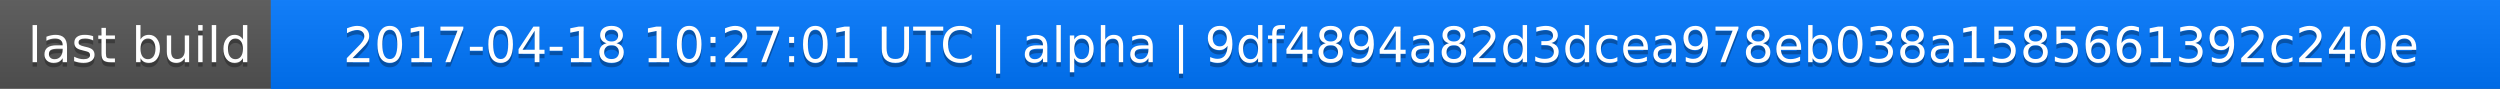
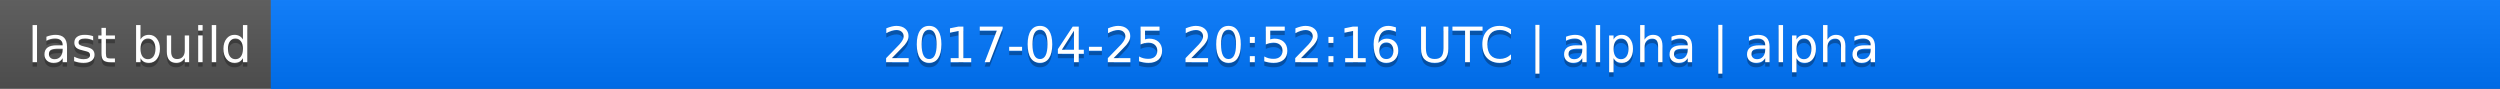
<svg xmlns="http://www.w3.org/2000/svg" width="563" height="20">
  <linearGradient id="a" x2="0" y2="100%">
    <stop offset="0" stop-color="#bbb" stop-opacity=".1" />
    <stop offset="1" stop-opacity=".1" />
  </linearGradient>
  <rect rx="0" width="563" height="20" fill="#555" />
  <rect rx="0" x="61" width="502" height="20" fill="#07f" />
  <path fill="#07f" d="M61 0h4v20h-4z" />
  <rect rx="0" width="563" height="20" fill="url(#a)" />
  <g fill="#fff" text-anchor="middle" font-family="DejaVu Sans,Verdana,Geneva,sans-serif" font-size="11">
    <text x="31.5" y="15" fill="#010101" fill-opacity=".3">last build</text>
    <text x="31.5" y="14">last build</text>
-     <text x="311" y="15" fill="#010101" fill-opacity=".3">2017-04-18 10:27:01 UTC | alpha | 9df4894a82d3dcea978eb038a1585661392c240e</text>
-     <text x="311" y="14">2017-04-18 10:27:01 UTC | alpha | 9df4894a82d3dcea978eb038a1585661392c240e</text>
+     <text x="311" y="15" fill="#010101" fill-opacity=".3">2017-04-25 20:52:16 UTC | alpha | alpha</text>
+     <text x="311" y="14">2017-04-25 20:52:16 UTC | alpha | alpha</text>
  </g>
</svg>
